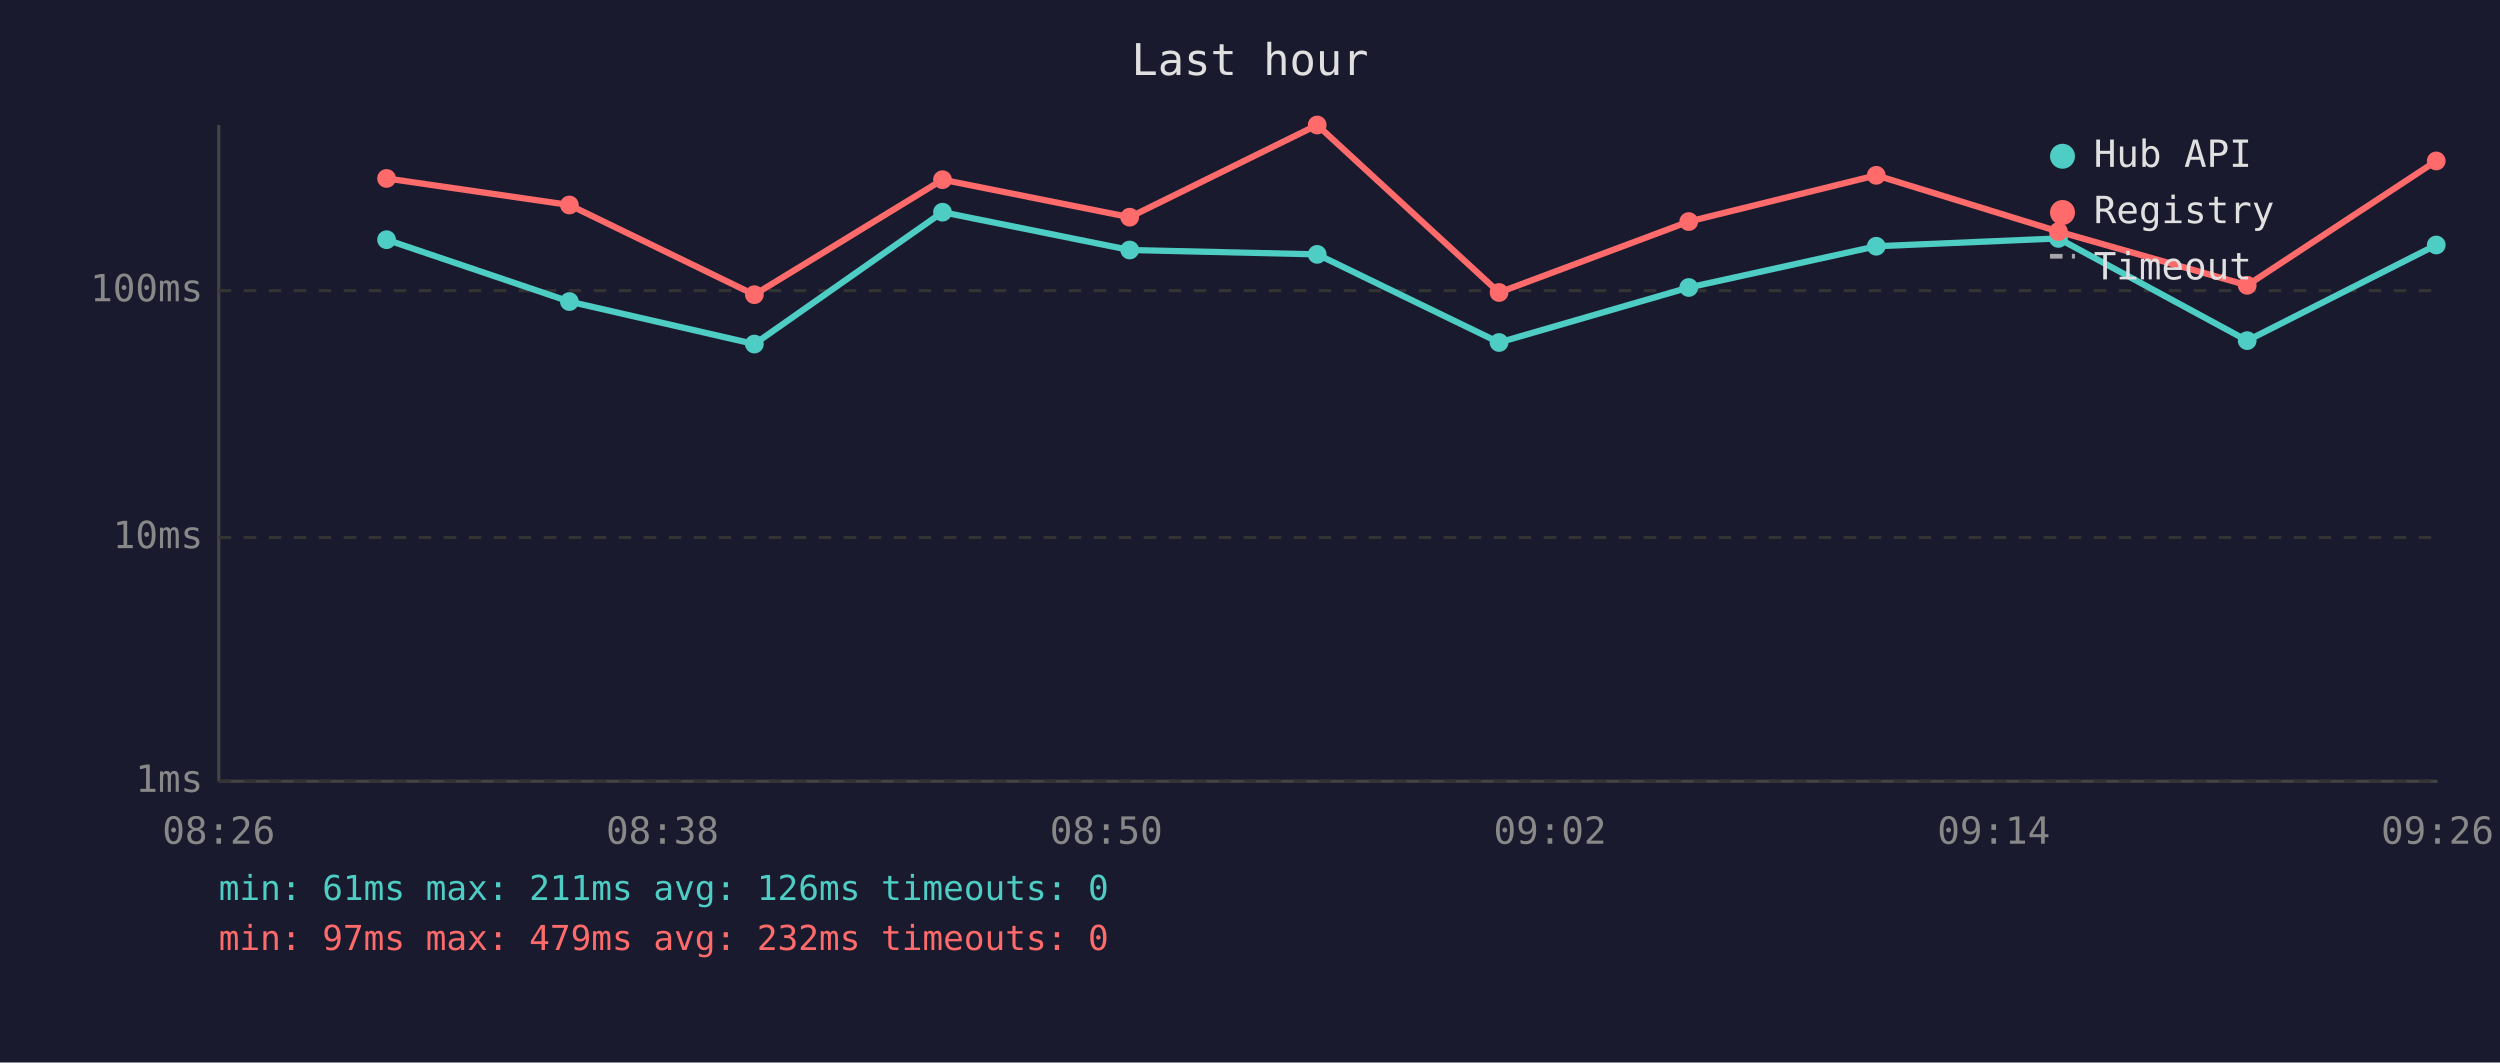
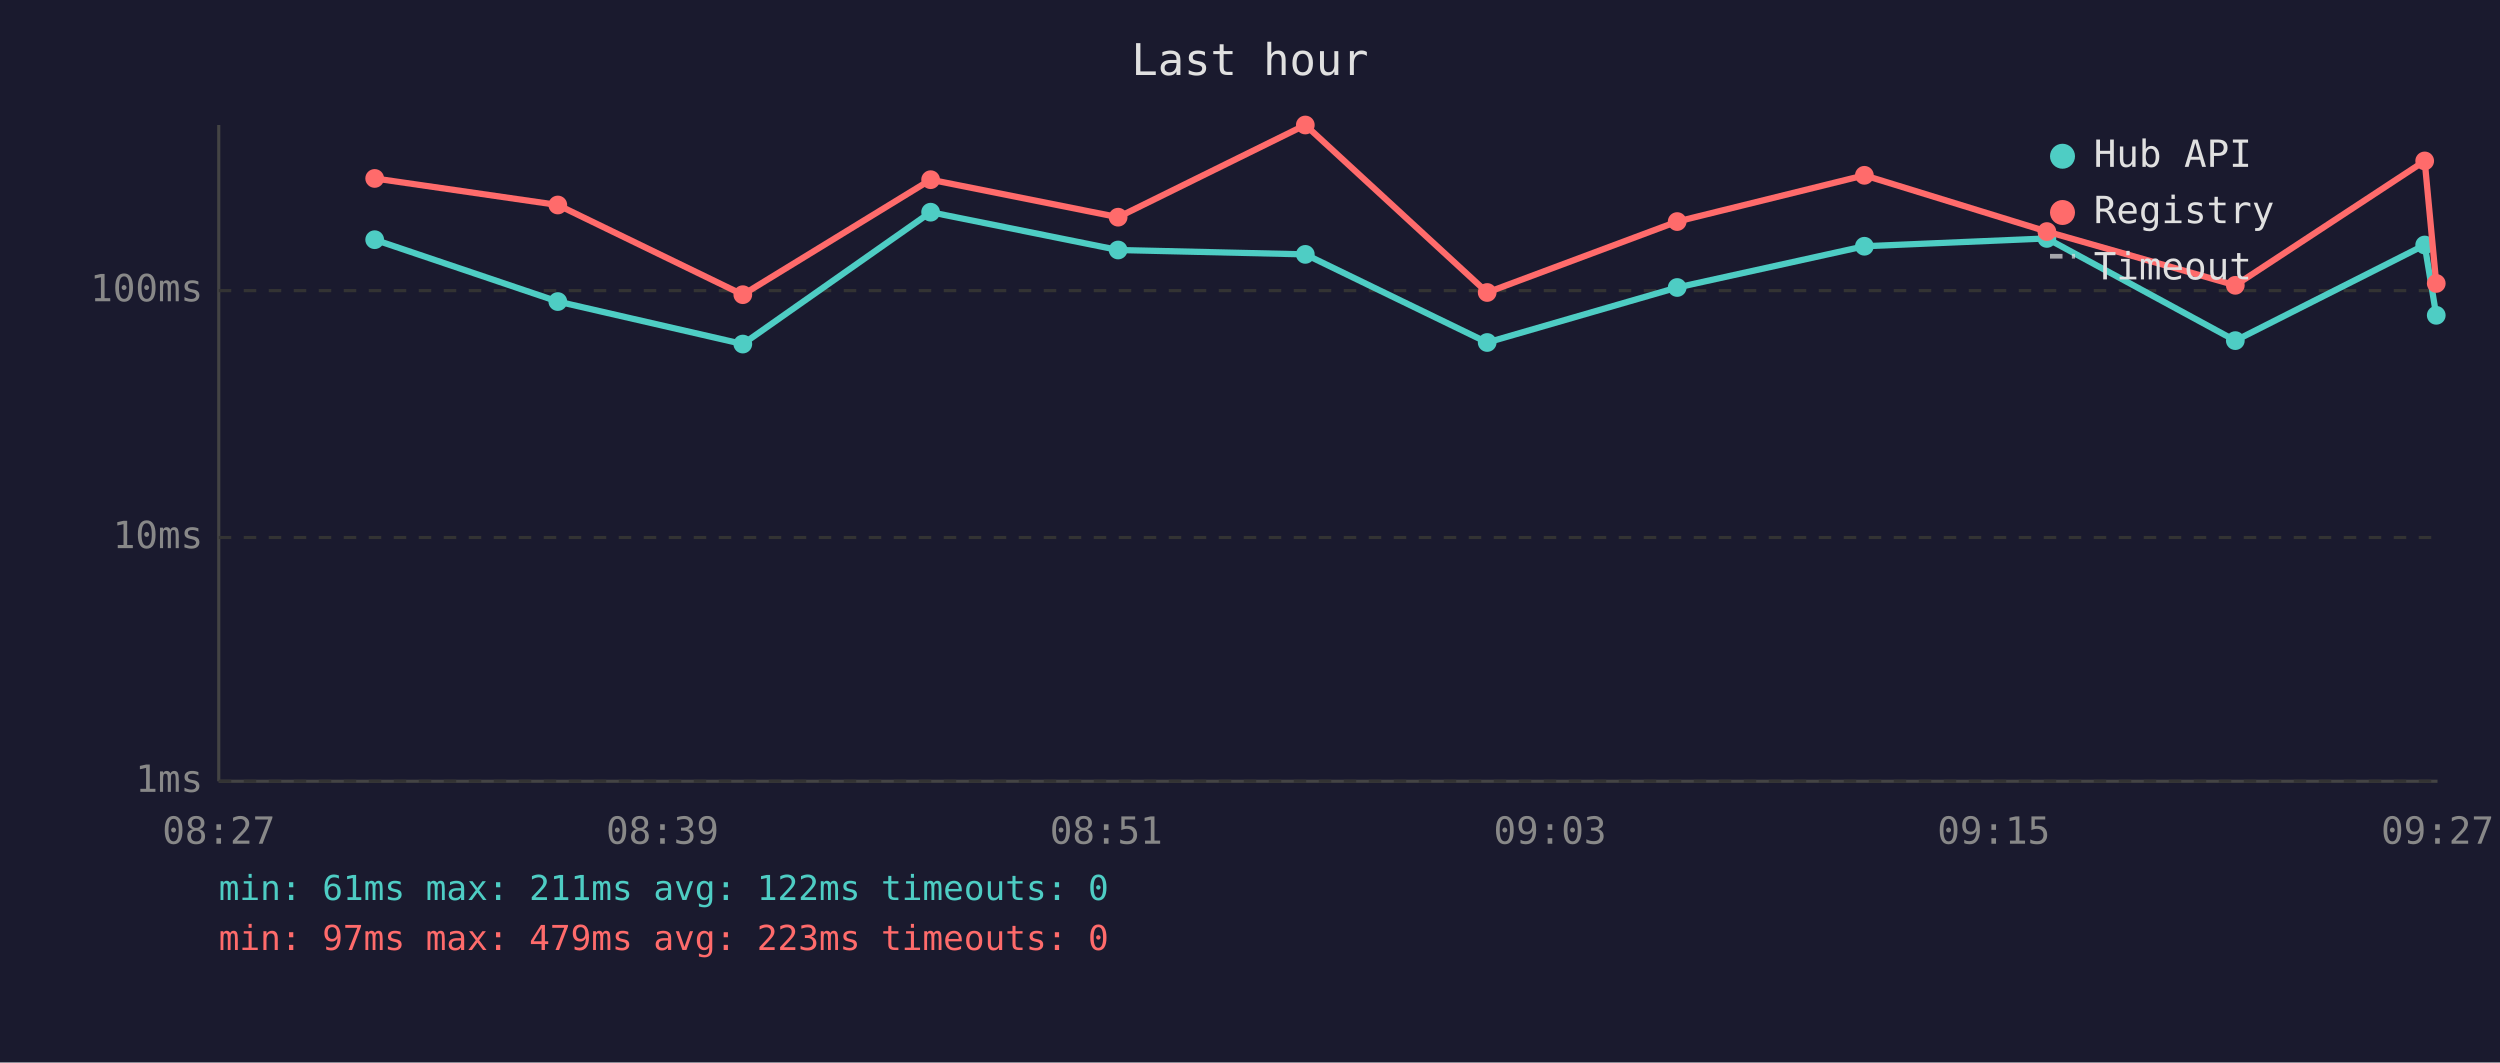
<svg xmlns="http://www.w3.org/2000/svg" viewBox="0 0 800 340" font-family="monospace" font-size="12">
  <rect width="800" height="340" fill="#1a1a2e" />
  <text x="400" y="24" fill="#e0e0e0" font-size="14" text-anchor="middle">Last hour</text>
  <line x1="70" y1="40" x2="70" y2="250" stroke="#444" stroke-width="1" />
  <line x1="70" y1="250" x2="780" y2="250" stroke="#444" stroke-width="1" />
  <line x1="70" y1="250" x2="780" y2="250" stroke="#333" stroke-width="1" stroke-dasharray="4" />
  <text x="65" y="250" fill="#888" text-anchor="end" dominant-baseline="middle">1ms</text>
  <line x1="70" y1="172" x2="780" y2="172" stroke="#333" stroke-width="1" stroke-dasharray="4" />
  <text x="65" y="172" fill="#888" text-anchor="end" dominant-baseline="middle">10ms</text>
  <line x1="70" y1="93" x2="780" y2="93" stroke="#333" stroke-width="1" stroke-dasharray="4" />
  <text x="65" y="93" fill="#888" text-anchor="end" dominant-baseline="middle">100ms</text>
-   <text x="70" y="270" fill="#888" text-anchor="middle">08:26</text>
-   <text x="212" y="270" fill="#888" text-anchor="middle">08:38</text>
-   <text x="354" y="270" fill="#888" text-anchor="middle">08:50</text>
-   <text x="496" y="270" fill="#888" text-anchor="middle">09:02</text>
-   <text x="638" y="270" fill="#888" text-anchor="middle">09:14</text>
-   <text x="780" y="270" fill="#888" text-anchor="middle">09:26</text>
-   <polyline points="123.7,76.7 182.2,96.5 241.4,110.1 301.6,67.9 361.5,80.0 421.5,81.4 479.7,109.6 540.4,92.0 600.4,78.8 658.7,76.3 719.1,109.0 779.6,78.4" fill="none" stroke="#4ecdc4" stroke-width="2" opacity="1" />
-   <circle cx="123.7" cy="76.7" r="3" fill="#4ecdc4" />
-   <circle cx="182.2" cy="96.5" r="3" fill="#4ecdc4" />
-   <circle cx="241.4" cy="110.1" r="3" fill="#4ecdc4" />
-   <circle cx="301.6" cy="67.9" r="3" fill="#4ecdc4" />
-   <circle cx="361.5" cy="80.0" r="3" fill="#4ecdc4" />
-   <circle cx="421.5" cy="81.4" r="3" fill="#4ecdc4" />
-   <circle cx="479.7" cy="109.6" r="3" fill="#4ecdc4" />
-   <circle cx="540.4" cy="92.0" r="3" fill="#4ecdc4" />
-   <circle cx="600.4" cy="78.8" r="3" fill="#4ecdc4" />
-   <circle cx="658.7" cy="76.3" r="3" fill="#4ecdc4" />
-   <circle cx="719.1" cy="109.0" r="3" fill="#4ecdc4" />
-   <circle cx="779.6" cy="78.4" r="3" fill="#4ecdc4" />
-   <polyline points="123.7,57.1 182.2,65.6 241.4,94.3 301.6,57.5 361.5,69.5 421.5,40.0 479.7,93.6 540.4,70.9 600.4,56.1 658.7,74.1 719.1,91.3 779.6,51.5" fill="none" stroke="#ff6b6b" stroke-width="2" opacity="1" />
-   <circle cx="123.7" cy="57.1" r="3" fill="#ff6b6b" />
-   <circle cx="182.2" cy="65.6" r="3" fill="#ff6b6b" />
-   <circle cx="241.4" cy="94.3" r="3" fill="#ff6b6b" />
-   <circle cx="301.6" cy="57.5" r="3" fill="#ff6b6b" />
-   <circle cx="361.5" cy="69.5" r="3" fill="#ff6b6b" />
-   <circle cx="421.5" cy="40.0" r="3" fill="#ff6b6b" />
-   <circle cx="479.7" cy="93.6" r="3" fill="#ff6b6b" />
-   <circle cx="540.4" cy="70.9" r="3" fill="#ff6b6b" />
-   <circle cx="600.4" cy="56.1" r="3" fill="#ff6b6b" />
-   <circle cx="658.7" cy="74.1" r="3" fill="#ff6b6b" />
-   <circle cx="719.1" cy="91.3" r="3" fill="#ff6b6b" />
-   <circle cx="779.6" cy="51.5" r="3" fill="#ff6b6b" />
+   <text x="70" y="270" fill="#888" text-anchor="middle">08:27</text>
+   <text x="212" y="270" fill="#888" text-anchor="middle">08:39</text>
+   <text x="354" y="270" fill="#888" text-anchor="middle">08:51</text>
+   <text x="496" y="270" fill="#888" text-anchor="middle">09:03</text>
+   <text x="638" y="270" fill="#888" text-anchor="middle">09:15</text>
+   <text x="780" y="270" fill="#888" text-anchor="middle">09:27</text>
+   <polyline points="119.9,76.7 178.5,96.5 237.7,110.1 297.8,67.9 357.8,80.0 417.7,81.4 475.9,109.6 536.7,92.0 596.6,78.8 655.0,76.3 715.3,109.0 775.9,78.4 779.6,100.9" fill="none" stroke="#4ecdc4" stroke-width="2" opacity="1" />
+   <circle cx="119.9" cy="76.7" r="3" fill="#4ecdc4" />
+   <circle cx="178.5" cy="96.5" r="3" fill="#4ecdc4" />
+   <circle cx="237.7" cy="110.1" r="3" fill="#4ecdc4" />
+   <circle cx="297.8" cy="67.9" r="3" fill="#4ecdc4" />
+   <circle cx="357.8" cy="80.0" r="3" fill="#4ecdc4" />
+   <circle cx="417.7" cy="81.4" r="3" fill="#4ecdc4" />
+   <circle cx="475.9" cy="109.6" r="3" fill="#4ecdc4" />
+   <circle cx="536.7" cy="92.0" r="3" fill="#4ecdc4" />
+   <circle cx="596.6" cy="78.8" r="3" fill="#4ecdc4" />
+   <circle cx="655.0" cy="76.3" r="3" fill="#4ecdc4" />
+   <circle cx="715.3" cy="109.0" r="3" fill="#4ecdc4" />
+   <circle cx="775.9" cy="78.4" r="3" fill="#4ecdc4" />
+   <circle cx="779.6" cy="100.9" r="3" fill="#4ecdc4" />
+   <polyline points="119.9,57.1 178.5,65.6 237.7,94.3 297.8,57.5 357.8,69.5 417.7,40.0 475.9,93.6 536.7,70.9 596.6,56.1 655.0,74.1 715.3,91.3 775.9,51.5 779.6,90.7" fill="none" stroke="#ff6b6b" stroke-width="2" opacity="1" />
+   <circle cx="119.9" cy="57.1" r="3" fill="#ff6b6b" />
+   <circle cx="178.5" cy="65.6" r="3" fill="#ff6b6b" />
+   <circle cx="237.7" cy="94.3" r="3" fill="#ff6b6b" />
+   <circle cx="297.8" cy="57.5" r="3" fill="#ff6b6b" />
+   <circle cx="357.8" cy="69.5" r="3" fill="#ff6b6b" />
+   <circle cx="417.7" cy="40.0" r="3" fill="#ff6b6b" />
+   <circle cx="475.9" cy="93.6" r="3" fill="#ff6b6b" />
+   <circle cx="536.7" cy="70.9" r="3" fill="#ff6b6b" />
+   <circle cx="596.6" cy="56.1" r="3" fill="#ff6b6b" />
+   <circle cx="655.0" cy="74.1" r="3" fill="#ff6b6b" />
+   <circle cx="715.3" cy="91.3" r="3" fill="#ff6b6b" />
+   <circle cx="775.9" cy="51.5" r="3" fill="#ff6b6b" />
+   <circle cx="779.6" cy="90.7" r="3" fill="#ff6b6b" />
  <circle cx="660" cy="50" r="4" fill="#4ecdc4" />
  <text x="670" y="50" fill="#e0e0e0" dominant-baseline="middle">Hub API</text>
  <circle cx="660" cy="68" r="4" fill="#ff6b6b" />
  <text x="670" y="68" fill="#e0e0e0" dominant-baseline="middle">Registry</text>
  <line x1="656" y1="82" x2="664" y2="82" stroke="#e0e0e0" stroke-width="1.5" stroke-dasharray="4,3" opacity="0.7" />
  <text x="670" y="86" fill="#e0e0e0" dominant-baseline="middle">Timeout</text>
-   <text x="70" y="288" fill="#4ecdc4" font-size="11">min: 61ms  max: 211ms  avg: 126ms  timeouts: 0</text>
-   <text x="70" y="304" fill="#ff6b6b" font-size="11">min: 97ms  max: 479ms  avg: 232ms  timeouts: 0</text>
+   <text x="70" y="288" fill="#4ecdc4" font-size="11">min: 61ms  max: 211ms  avg: 122ms  timeouts: 0</text>
+   <text x="70" y="304" fill="#ff6b6b" font-size="11">min: 97ms  max: 479ms  avg: 223ms  timeouts: 0</text>
</svg>
